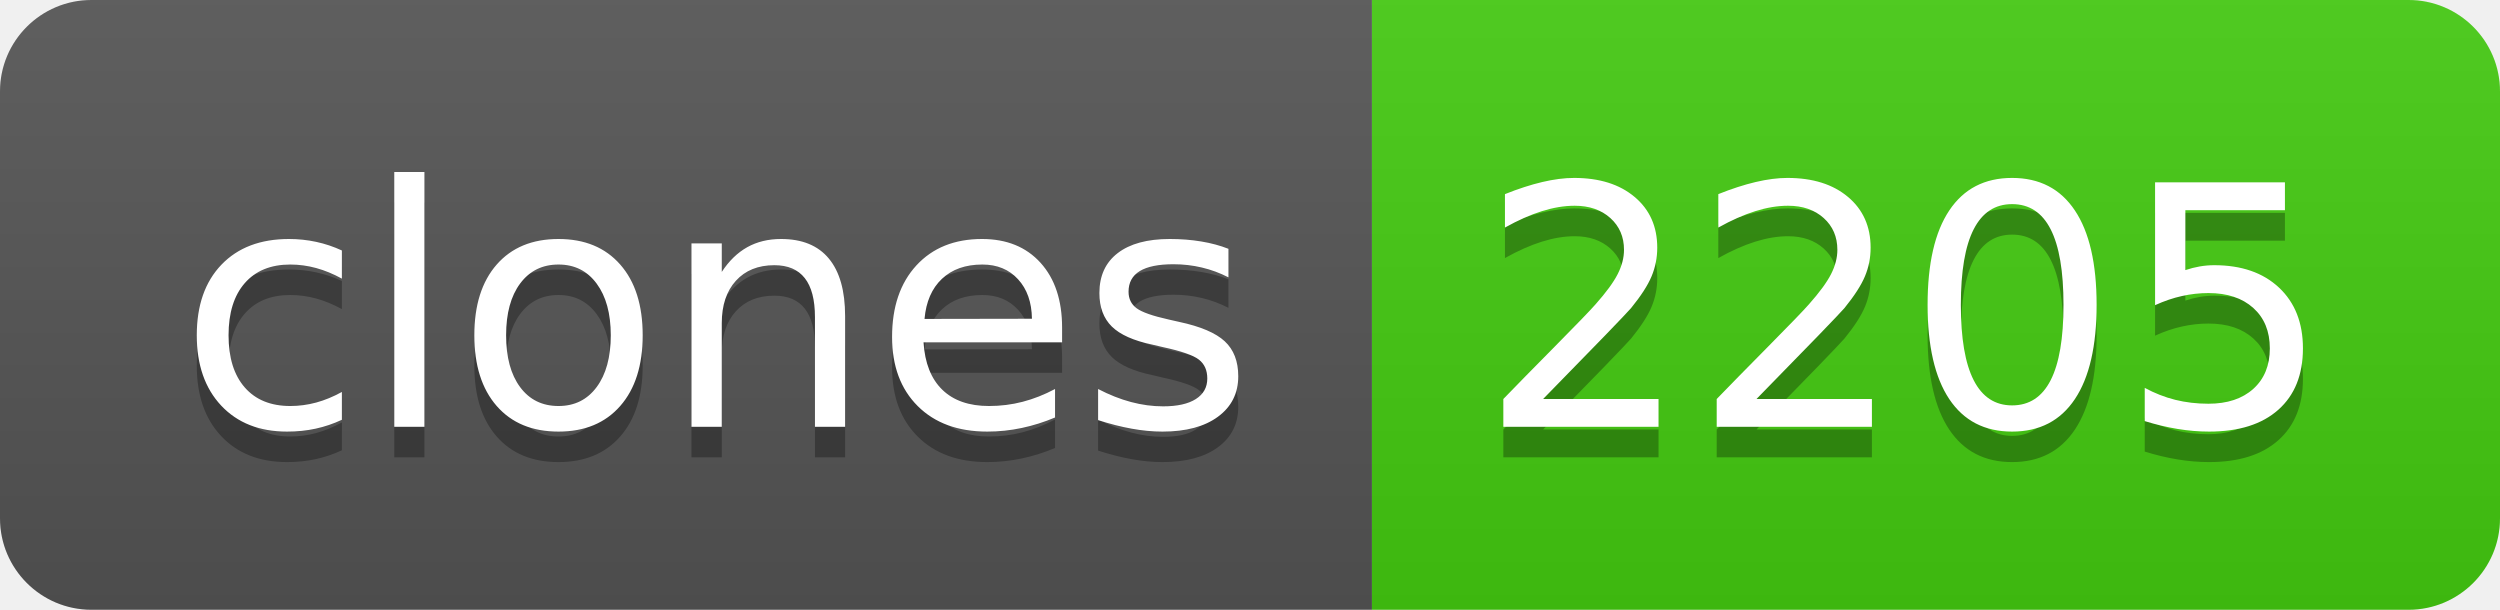
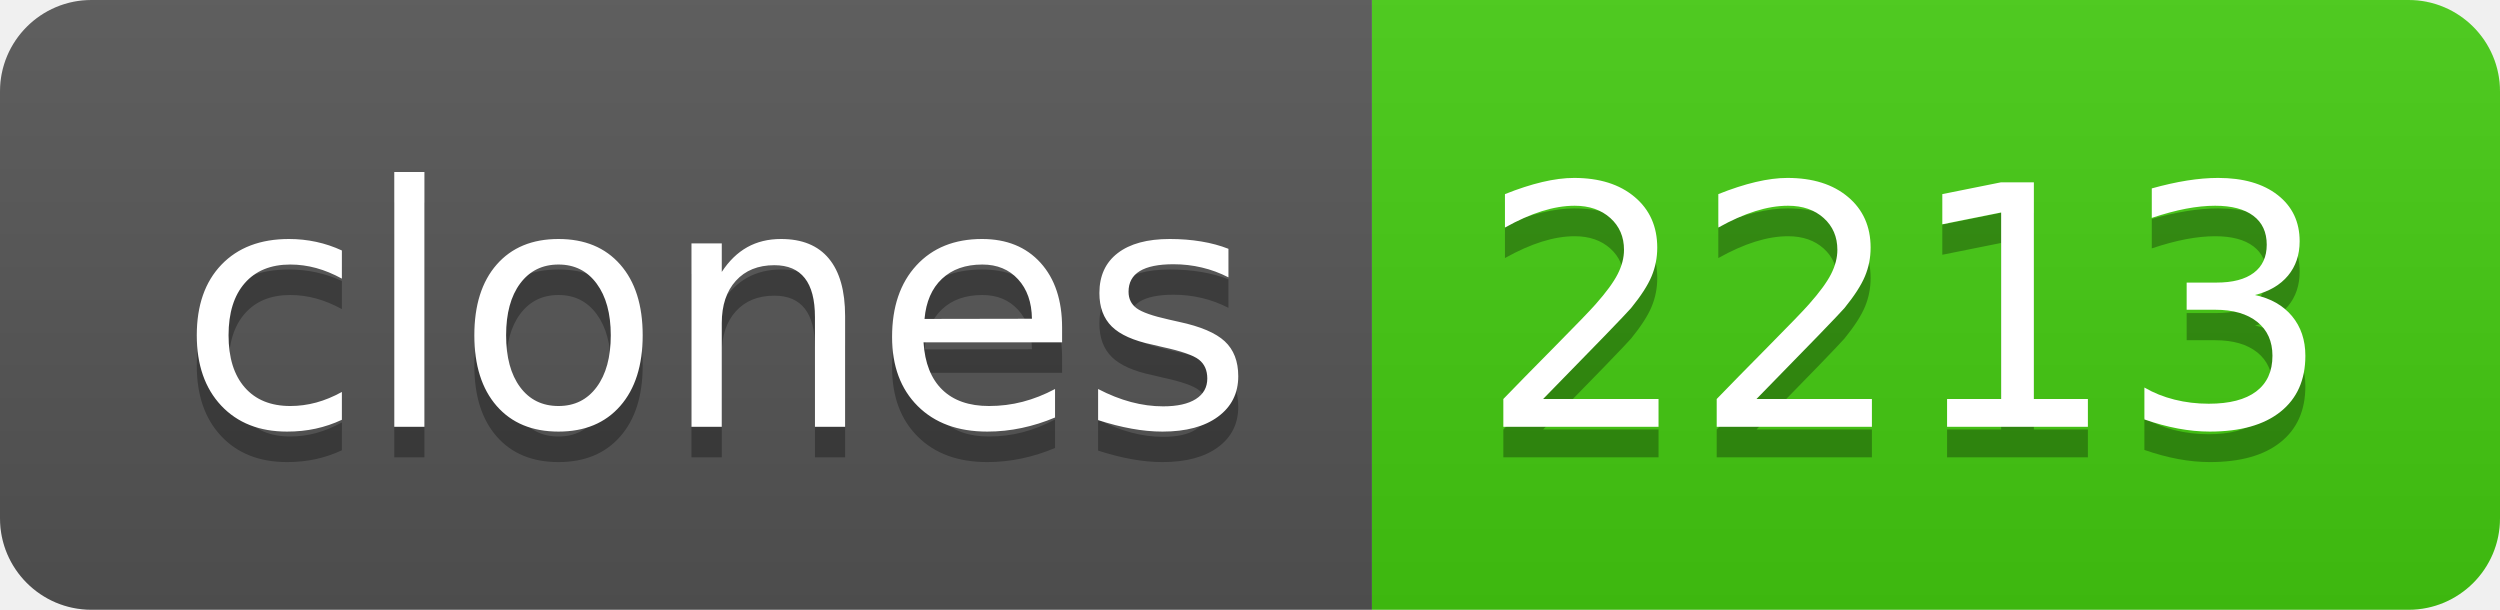
- <svg xmlns="http://www.w3.org/2000/svg" width="82" height="20" role="img" aria-label="clones: 2205">
+ <svg xmlns="http://www.w3.org/2000/svg" width="82" height="20" role="img" aria-label="clones: 2213">
  <linearGradient id="s" x2="0" y2="100%">
    <stop offset="0" stop-color="#bbb" stop-opacity=".1" />
    <stop offset="1" stop-opacity=".1" />
  </linearGradient>
  <clipPath id="r">
    <rect width="82" height="20" rx="3" fill="#fff" />
  </clipPath>
  <g clip-path="url(#r)">
    <rect width="45" height="20" fill="#555" />
    <rect x="45" width="37" height="20" fill="#4c1" />
    <rect width="82" height="20" fill="url(#s)" />
  </g>
  <g fill="#fff" text-anchor="middle" font-family="Verdana,Geneva,DejaVu Sans,sans-serif" text-rendering="geometricPrecision" font-size="110">
    <text aria-hidden="true" x="235" y="150" fill="#010101" fill-opacity=".3" transform="scale(.1)" textLength="350">clones</text>
    <text x="235" y="140" transform="scale(.1)" fill="#fff" textLength="350">clones</text>
-     <text aria-hidden="true" x="625" y="150" fill="#010101" fill-opacity=".3" transform="scale(.1)" textLength="270">2205</text>
-     <text x="625" y="140" transform="scale(.1)" fill="#fff" textLength="270">2205</text>
+     <text aria-hidden="true" x="625" y="150" fill="#010101" fill-opacity=".3" transform="scale(.1)" textLength="270">2213</text>
+     <text x="625" y="140" transform="scale(.1)" fill="#fff" textLength="270">2213</text>
  </g>
</svg>
